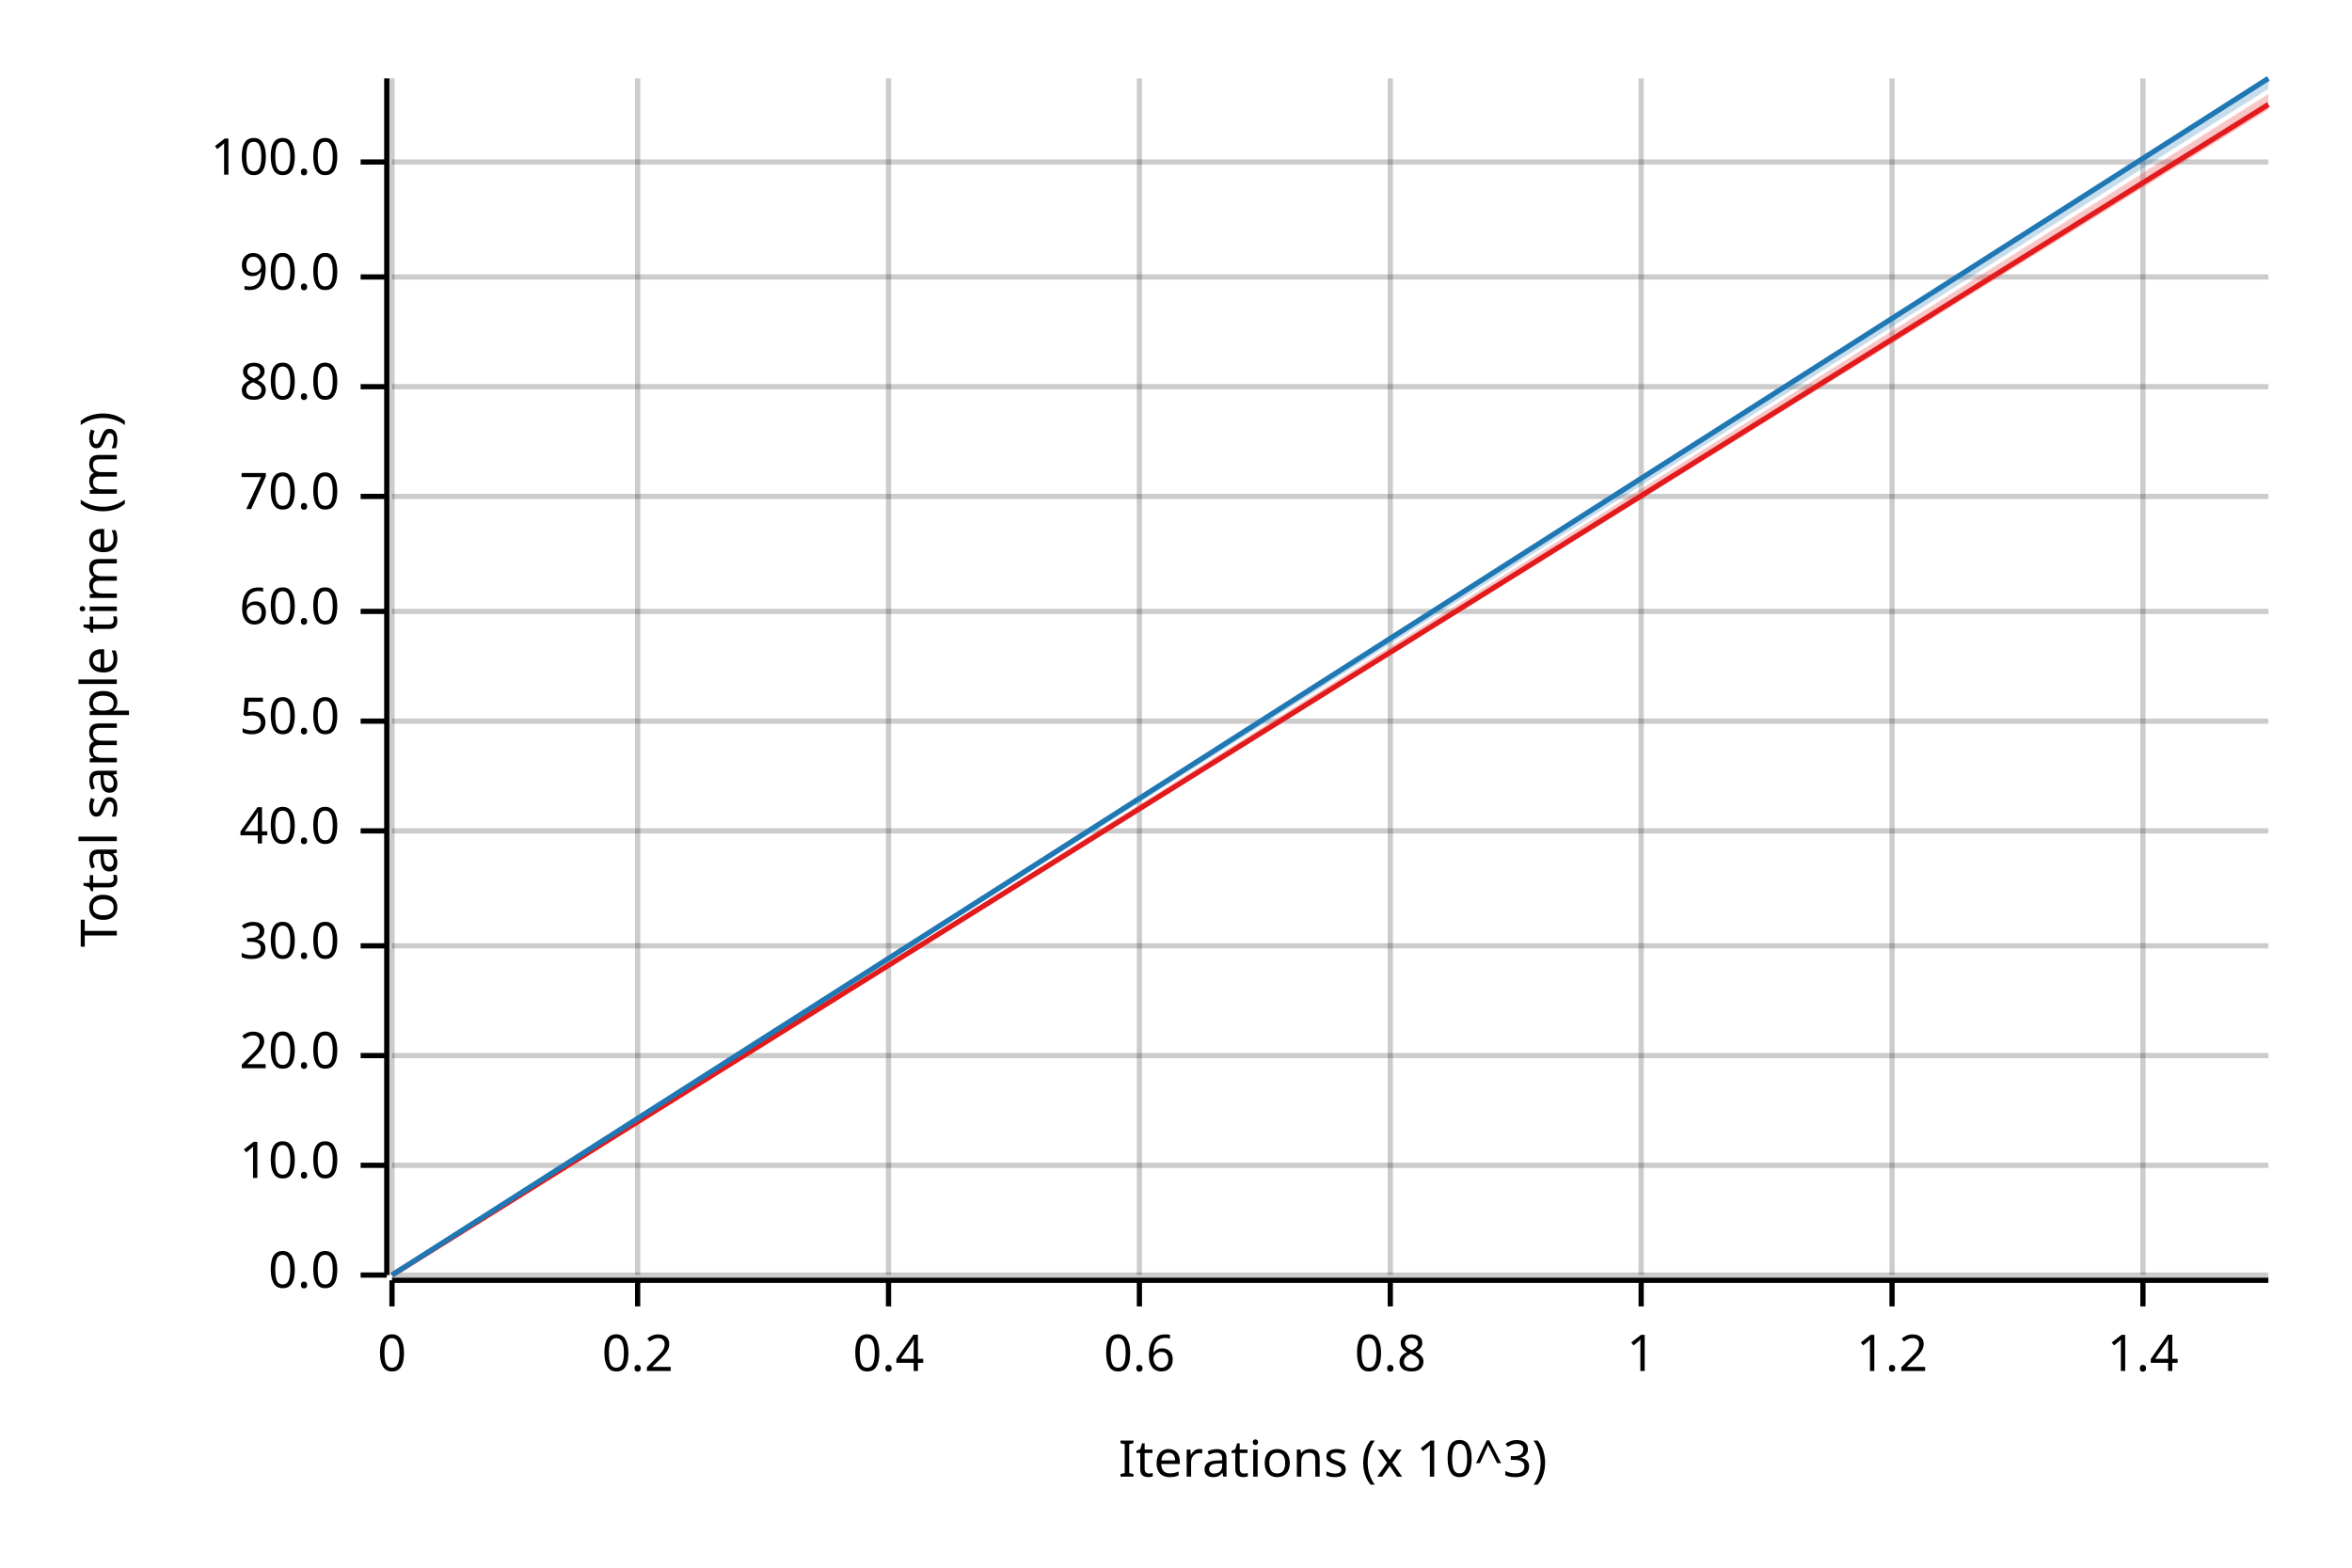
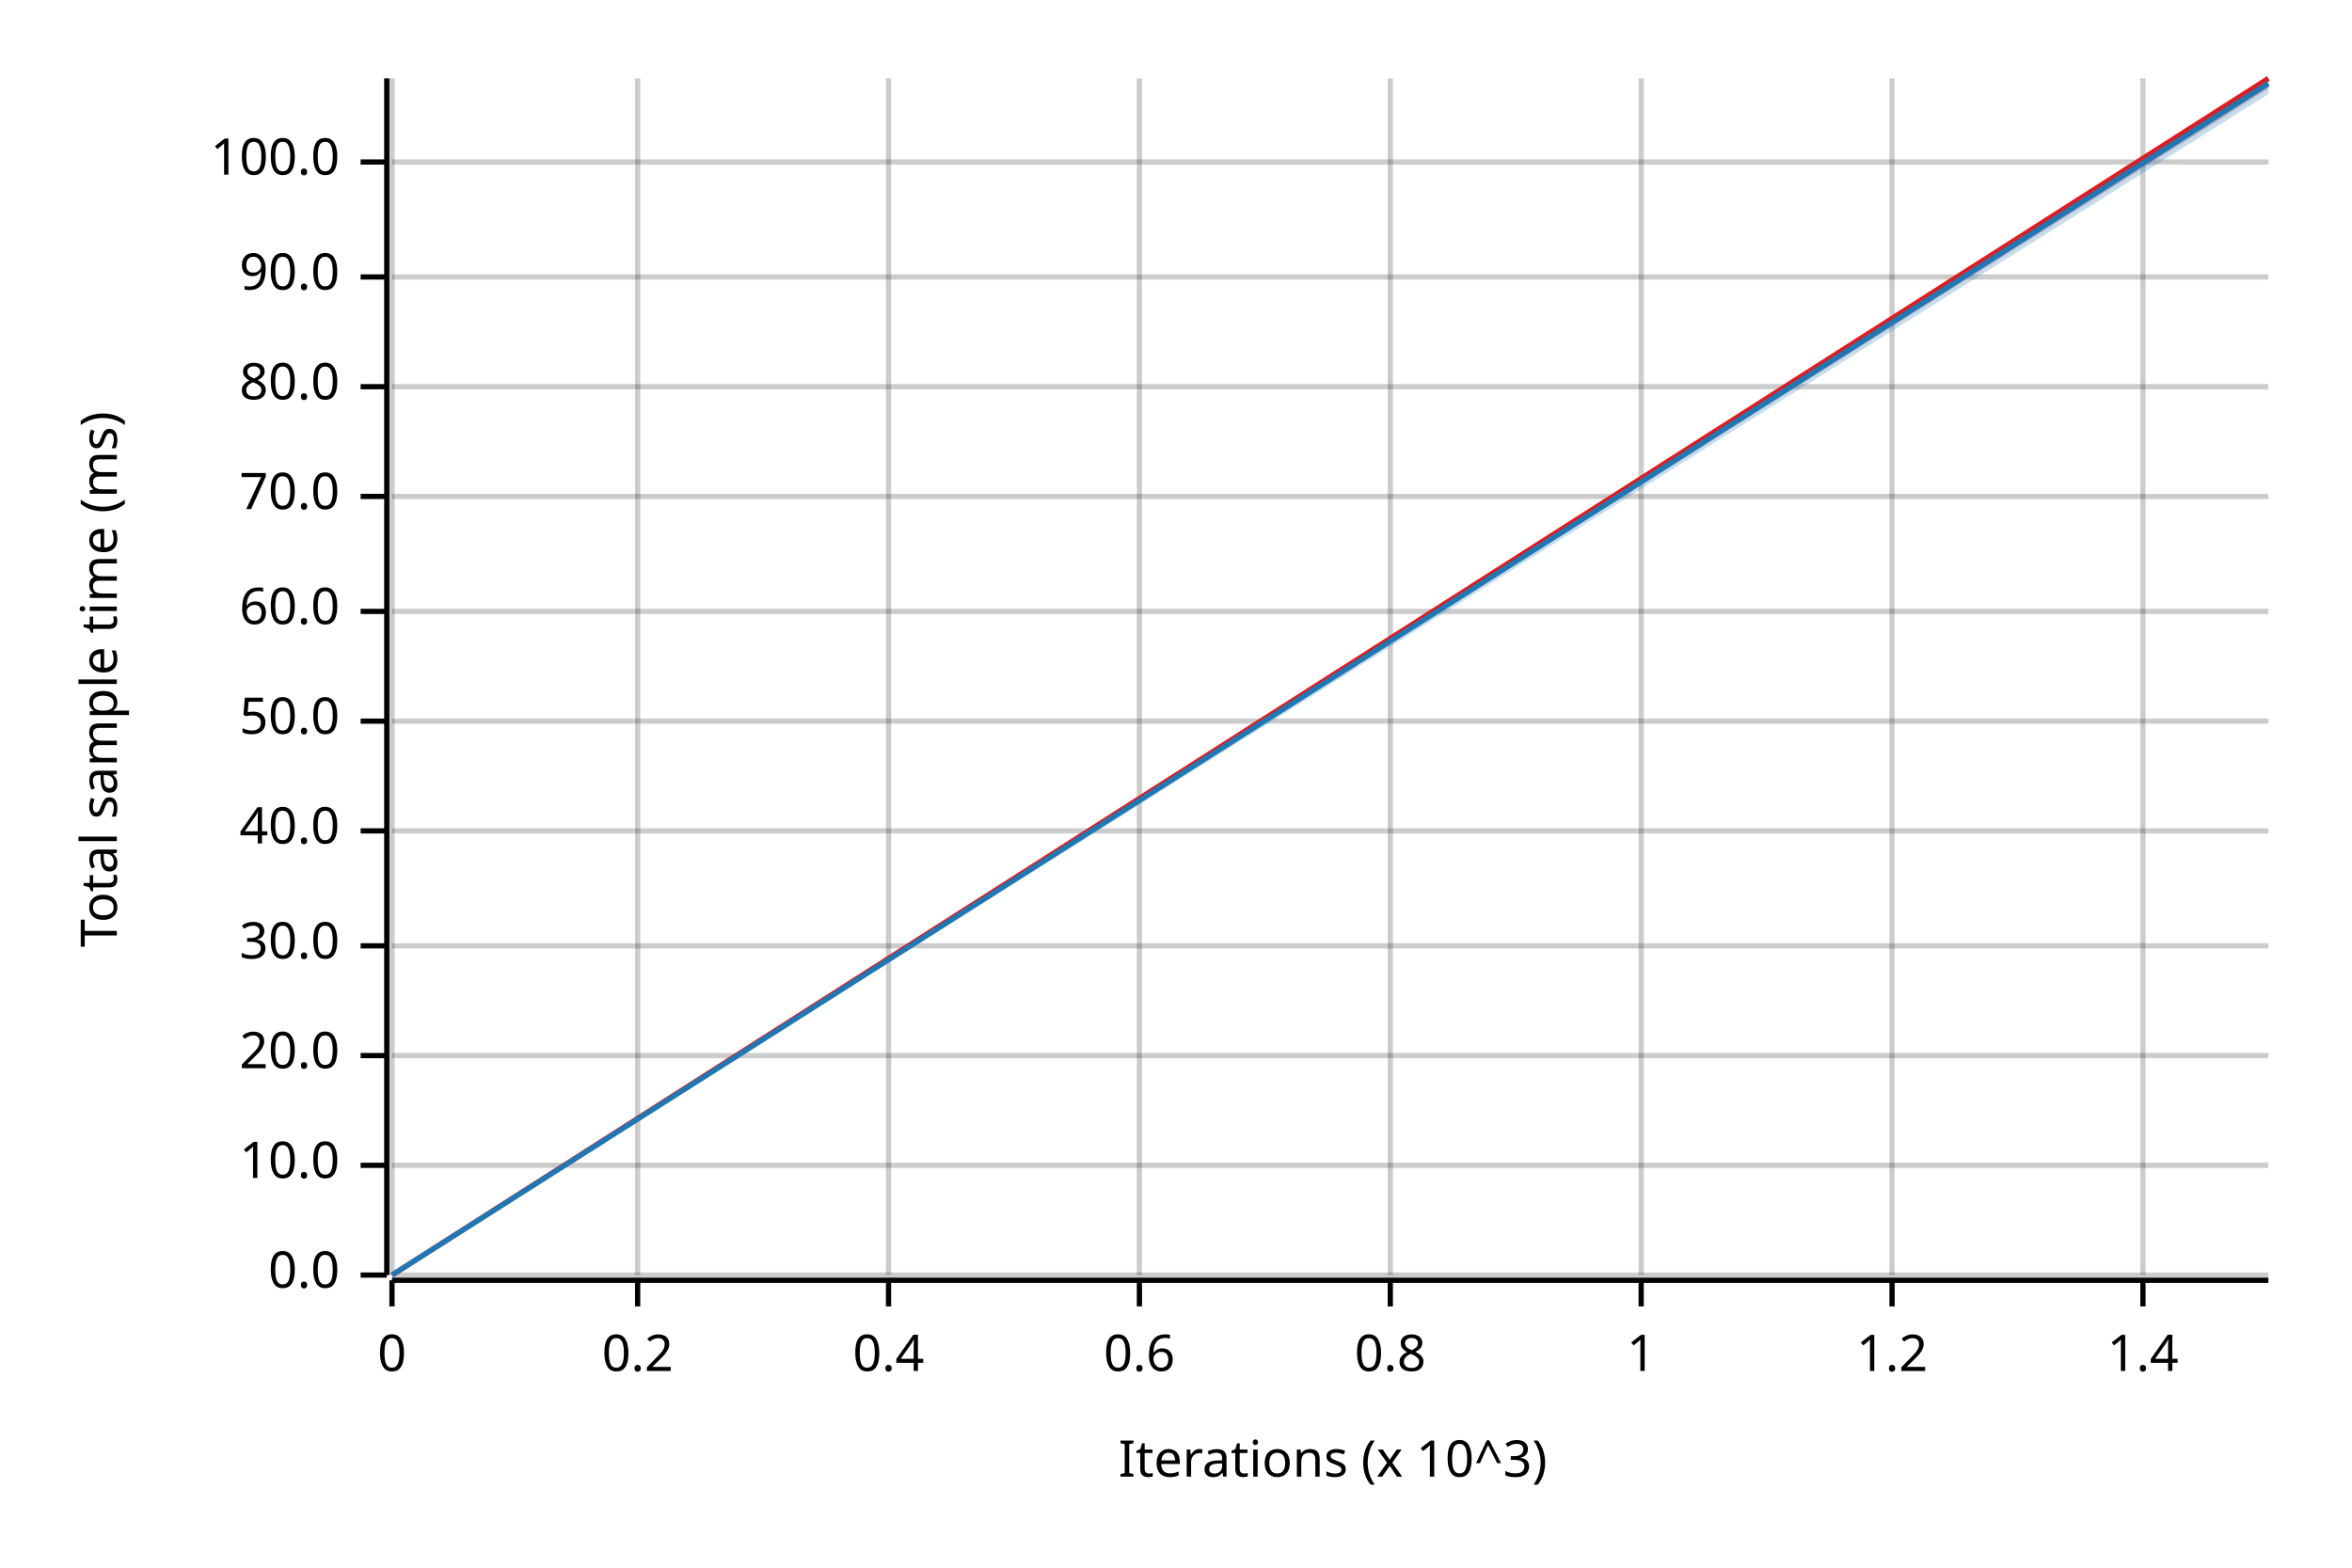
<svg xmlns="http://www.w3.org/2000/svg" width="450" height="300" viewBox="0 0 450 300">
  <text x="15" y="130" dy="0.76em" text-anchor="middle" font-family="sans-serif" font-size="9.677" opacity="1" fill="#000000" transform="rotate(270, 15, 130)">
Total sample time (ms)
</text>
  <text x="255" y="285" dy="-0.5ex" text-anchor="middle" font-family="sans-serif" font-size="9.677" opacity="1" fill="#000000">
Iterations (x 10^3)
</text>
  <line opacity="0.2" stroke="#000000" stroke-width="1" x1="75" y1="244" x2="75" y2="15" />
  <line opacity="0.2" stroke="#000000" stroke-width="1" x1="122" y1="244" x2="122" y2="15" />
  <line opacity="0.2" stroke="#000000" stroke-width="1" x1="170" y1="244" x2="170" y2="15" />
  <line opacity="0.2" stroke="#000000" stroke-width="1" x1="218" y1="244" x2="218" y2="15" />
  <line opacity="0.2" stroke="#000000" stroke-width="1" x1="266" y1="244" x2="266" y2="15" />
  <line opacity="0.2" stroke="#000000" stroke-width="1" x1="314" y1="244" x2="314" y2="15" />
  <line opacity="0.2" stroke="#000000" stroke-width="1" x1="362" y1="244" x2="362" y2="15" />
  <line opacity="0.2" stroke="#000000" stroke-width="1" x1="410" y1="244" x2="410" y2="15" />
  <line opacity="0.2" stroke="#000000" stroke-width="1" x1="75" y1="244" x2="434" y2="244" />
  <line opacity="0.2" stroke="#000000" stroke-width="1" x1="75" y1="223" x2="434" y2="223" />
  <line opacity="0.2" stroke="#000000" stroke-width="1" x1="75" y1="202" x2="434" y2="202" />
  <line opacity="0.2" stroke="#000000" stroke-width="1" x1="75" y1="181" x2="434" y2="181" />
  <line opacity="0.2" stroke="#000000" stroke-width="1" x1="75" y1="159" x2="434" y2="159" />
  <line opacity="0.2" stroke="#000000" stroke-width="1" x1="75" y1="138" x2="434" y2="138" />
  <line opacity="0.2" stroke="#000000" stroke-width="1" x1="75" y1="117" x2="434" y2="117" />
  <line opacity="0.2" stroke="#000000" stroke-width="1" x1="75" y1="95" x2="434" y2="95" />
  <line opacity="0.2" stroke="#000000" stroke-width="1" x1="75" y1="74" x2="434" y2="74" />
  <line opacity="0.2" stroke="#000000" stroke-width="1" x1="75" y1="53" x2="434" y2="53" />
  <line opacity="0.2" stroke="#000000" stroke-width="1" x1="75" y1="31" x2="434" y2="31" />
  <polyline fill="none" opacity="1" stroke="#000000" stroke-width="1" points="74,15 74,244 " />
  <text x="65" y="244" dy="0.5ex" text-anchor="end" font-family="sans-serif" font-size="9.677" opacity="1" fill="#000000">
0.0
</text>
  <polyline fill="none" opacity="1" stroke="#000000" stroke-width="1" points="69,244 74,244 " />
  <text x="65" y="223" dy="0.5ex" text-anchor="end" font-family="sans-serif" font-size="9.677" opacity="1" fill="#000000">
10.0
</text>
  <polyline fill="none" opacity="1" stroke="#000000" stroke-width="1" points="69,223 74,223 " />
  <text x="65" y="202" dy="0.5ex" text-anchor="end" font-family="sans-serif" font-size="9.677" opacity="1" fill="#000000">
20.0
</text>
  <polyline fill="none" opacity="1" stroke="#000000" stroke-width="1" points="69,202 74,202 " />
  <text x="65" y="181" dy="0.5ex" text-anchor="end" font-family="sans-serif" font-size="9.677" opacity="1" fill="#000000">
30.0
</text>
  <polyline fill="none" opacity="1" stroke="#000000" stroke-width="1" points="69,181 74,181 " />
  <text x="65" y="159" dy="0.5ex" text-anchor="end" font-family="sans-serif" font-size="9.677" opacity="1" fill="#000000">
40.0
</text>
  <polyline fill="none" opacity="1" stroke="#000000" stroke-width="1" points="69,159 74,159 " />
  <text x="65" y="138" dy="0.5ex" text-anchor="end" font-family="sans-serif" font-size="9.677" opacity="1" fill="#000000">
50.0
</text>
  <polyline fill="none" opacity="1" stroke="#000000" stroke-width="1" points="69,138 74,138 " />
  <text x="65" y="117" dy="0.5ex" text-anchor="end" font-family="sans-serif" font-size="9.677" opacity="1" fill="#000000">
60.0
</text>
  <polyline fill="none" opacity="1" stroke="#000000" stroke-width="1" points="69,117 74,117 " />
  <text x="65" y="95" dy="0.5ex" text-anchor="end" font-family="sans-serif" font-size="9.677" opacity="1" fill="#000000">
70.0
</text>
  <polyline fill="none" opacity="1" stroke="#000000" stroke-width="1" points="69,95 74,95 " />
  <text x="65" y="74" dy="0.5ex" text-anchor="end" font-family="sans-serif" font-size="9.677" opacity="1" fill="#000000">
80.0
</text>
  <polyline fill="none" opacity="1" stroke="#000000" stroke-width="1" points="69,74 74,74 " />
  <text x="65" y="53" dy="0.5ex" text-anchor="end" font-family="sans-serif" font-size="9.677" opacity="1" fill="#000000">
90.0
</text>
  <polyline fill="none" opacity="1" stroke="#000000" stroke-width="1" points="69,53 74,53 " />
  <text x="65" y="31" dy="0.5ex" text-anchor="end" font-family="sans-serif" font-size="9.677" opacity="1" fill="#000000">
100.0
</text>
  <polyline fill="none" opacity="1" stroke="#000000" stroke-width="1" points="69,31 74,31 " />
  <polyline fill="none" opacity="1" stroke="#000000" stroke-width="1" points="75,245 434,245 " />
  <text x="75" y="255" dy="0.76em" text-anchor="middle" font-family="sans-serif" font-size="9.677" opacity="1" fill="#000000">
0
</text>
  <polyline fill="none" opacity="1" stroke="#000000" stroke-width="1" points="75,245 75,250 " />
  <text x="122" y="255" dy="0.76em" text-anchor="middle" font-family="sans-serif" font-size="9.677" opacity="1" fill="#000000">
0.2
</text>
  <polyline fill="none" opacity="1" stroke="#000000" stroke-width="1" points="122,245 122,250 " />
  <text x="170" y="255" dy="0.76em" text-anchor="middle" font-family="sans-serif" font-size="9.677" opacity="1" fill="#000000">
0.4
</text>
  <polyline fill="none" opacity="1" stroke="#000000" stroke-width="1" points="170,245 170,250 " />
  <text x="218" y="255" dy="0.76em" text-anchor="middle" font-family="sans-serif" font-size="9.677" opacity="1" fill="#000000">
0.6
</text>
  <polyline fill="none" opacity="1" stroke="#000000" stroke-width="1" points="218,245 218,250 " />
  <text x="266" y="255" dy="0.76em" text-anchor="middle" font-family="sans-serif" font-size="9.677" opacity="1" fill="#000000">
0.8
</text>
  <polyline fill="none" opacity="1" stroke="#000000" stroke-width="1" points="266,245 266,250 " />
  <text x="314" y="255" dy="0.76em" text-anchor="middle" font-family="sans-serif" font-size="9.677" opacity="1" fill="#000000">
1
</text>
  <polyline fill="none" opacity="1" stroke="#000000" stroke-width="1" points="314,245 314,250 " />
  <text x="362" y="255" dy="0.76em" text-anchor="middle" font-family="sans-serif" font-size="9.677" opacity="1" fill="#000000">
1.2
</text>
  <polyline fill="none" opacity="1" stroke="#000000" stroke-width="1" points="362,245 362,250 " />
  <text x="410" y="255" dy="0.76em" text-anchor="middle" font-family="sans-serif" font-size="9.677" opacity="1" fill="#000000">
1.4
</text>
  <polyline fill="none" opacity="1" stroke="#000000" stroke-width="1" points="410,245 410,250 " />
-   <polyline fill="none" opacity="1" stroke="#E31A1C" stroke-width="1" points="75,244 434,20 " />
-   <polygon opacity="0.25" fill="#E31A1C" points="75,244 434,21 434,18 " />
-   <polyline fill="none" opacity="1" stroke="#1F78B4" stroke-width="1" points="75,244 434,15 " />
-   <polygon opacity="0.25" fill="#1F78B4" points="75,244 434,17 434,15 " />
+   <polyline fill="none" opacity="1" stroke="#E31A1C" stroke-width="1" points="75,244 434,15 " />
+   <polygon opacity="0.25" fill="#E31A1C" points="75,244 434,17 434,15 " />
+   <polyline fill="none" opacity="1" stroke="#1F78B4" stroke-width="1" points="75,244 434,16 " />
+   <polygon opacity="0.25" fill="#1F78B4" points="75,244 434,18 434,15 " />
</svg>
